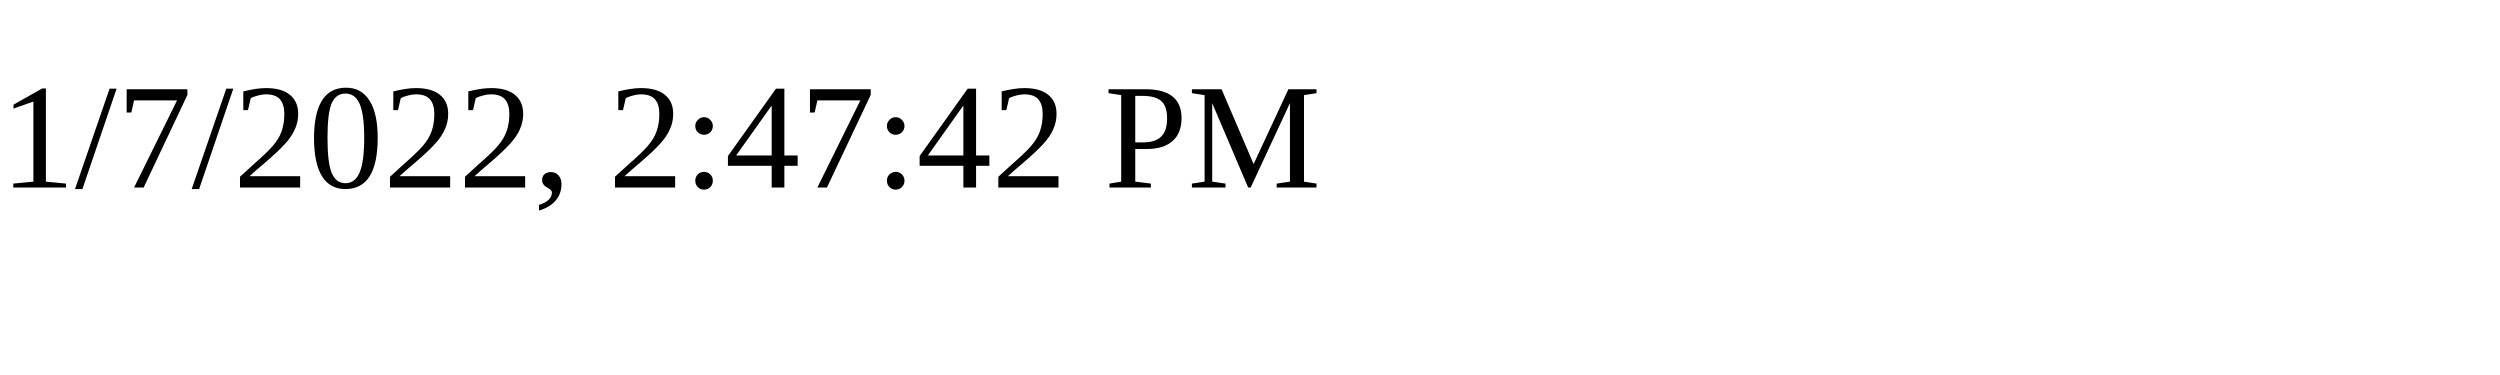
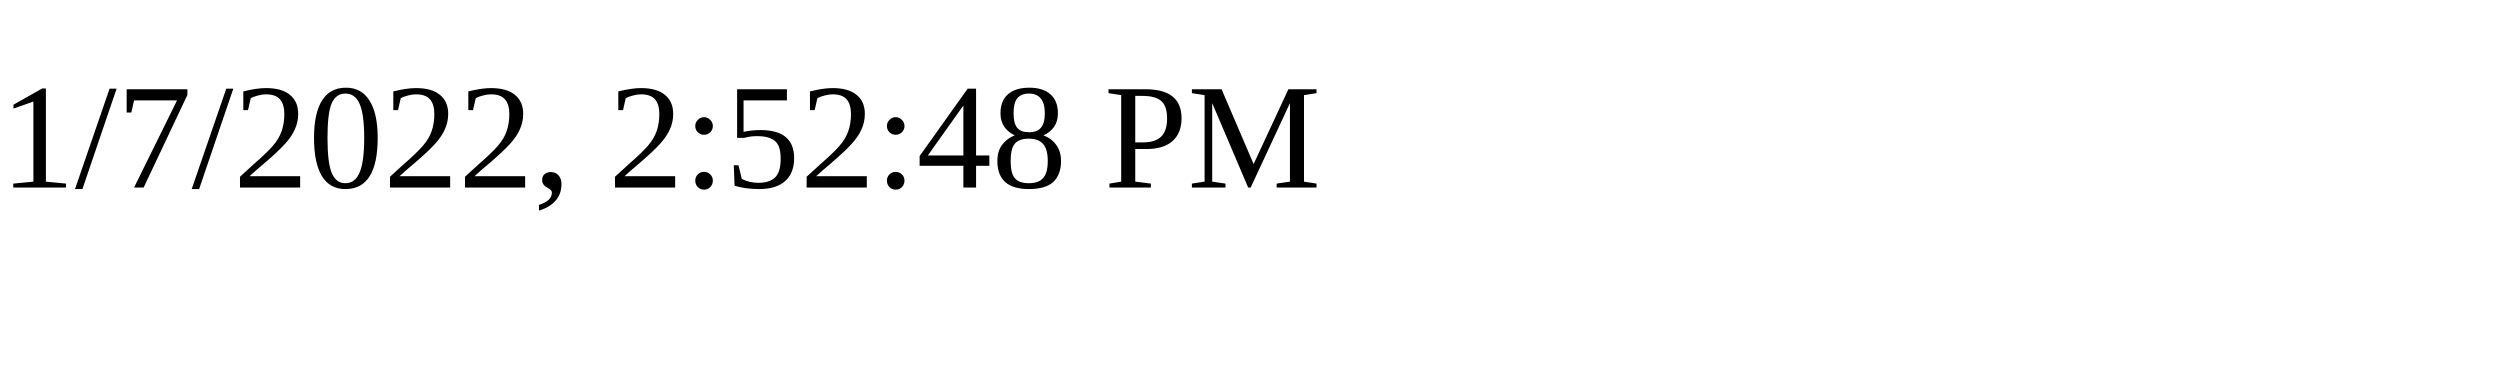
<svg xmlns="http://www.w3.org/2000/svg" height="30" width="200">
-   <text x="0" y="15">1/7/2022, 2:47:42 PM</text>
+   <text x="0" y="15">1/7/2022, 2:52:48 PM</text>
</svg>
